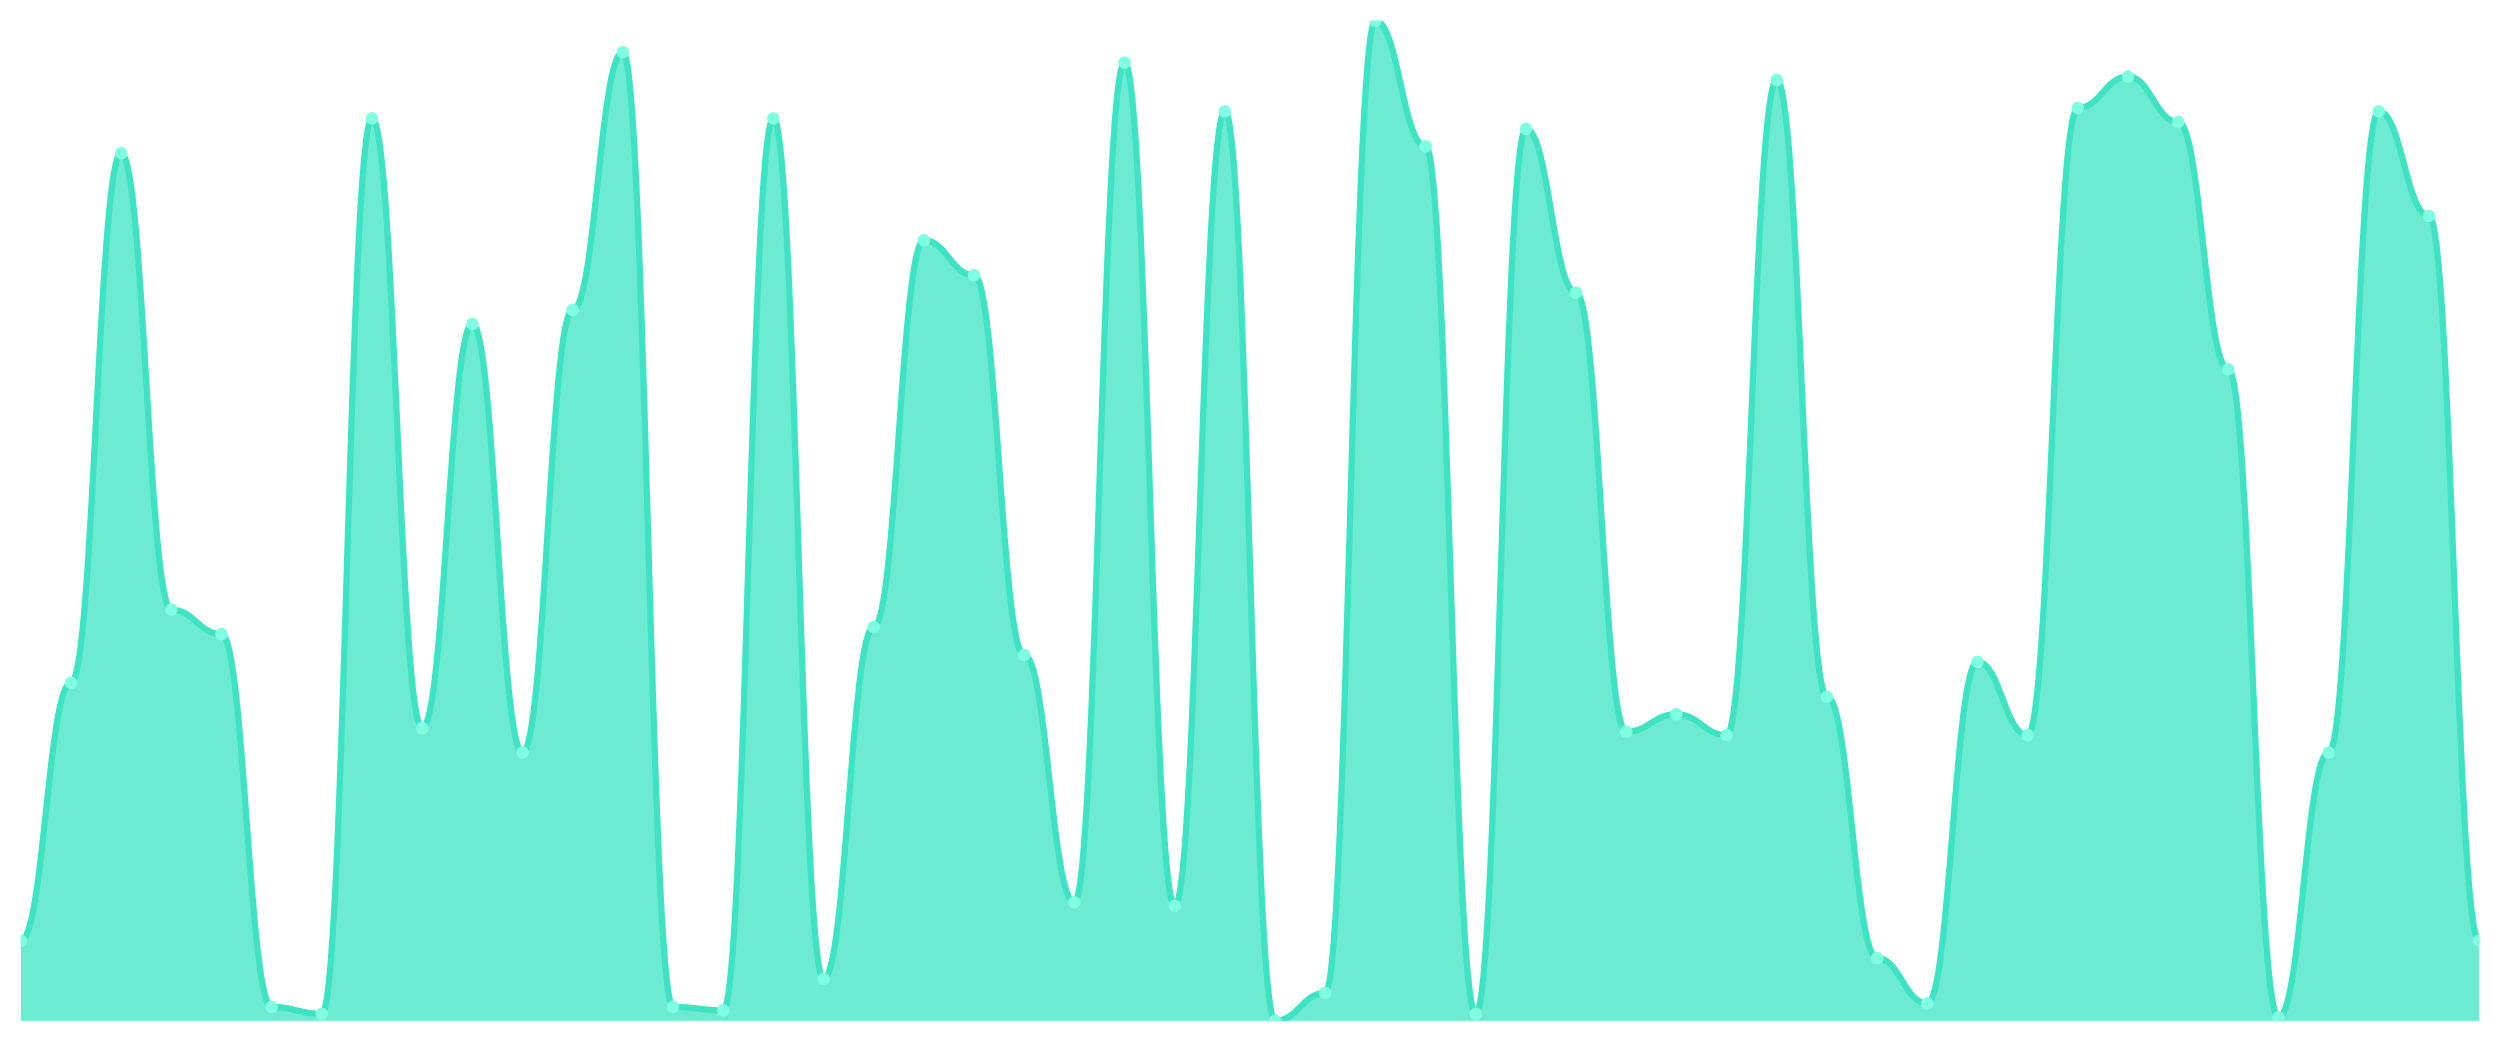
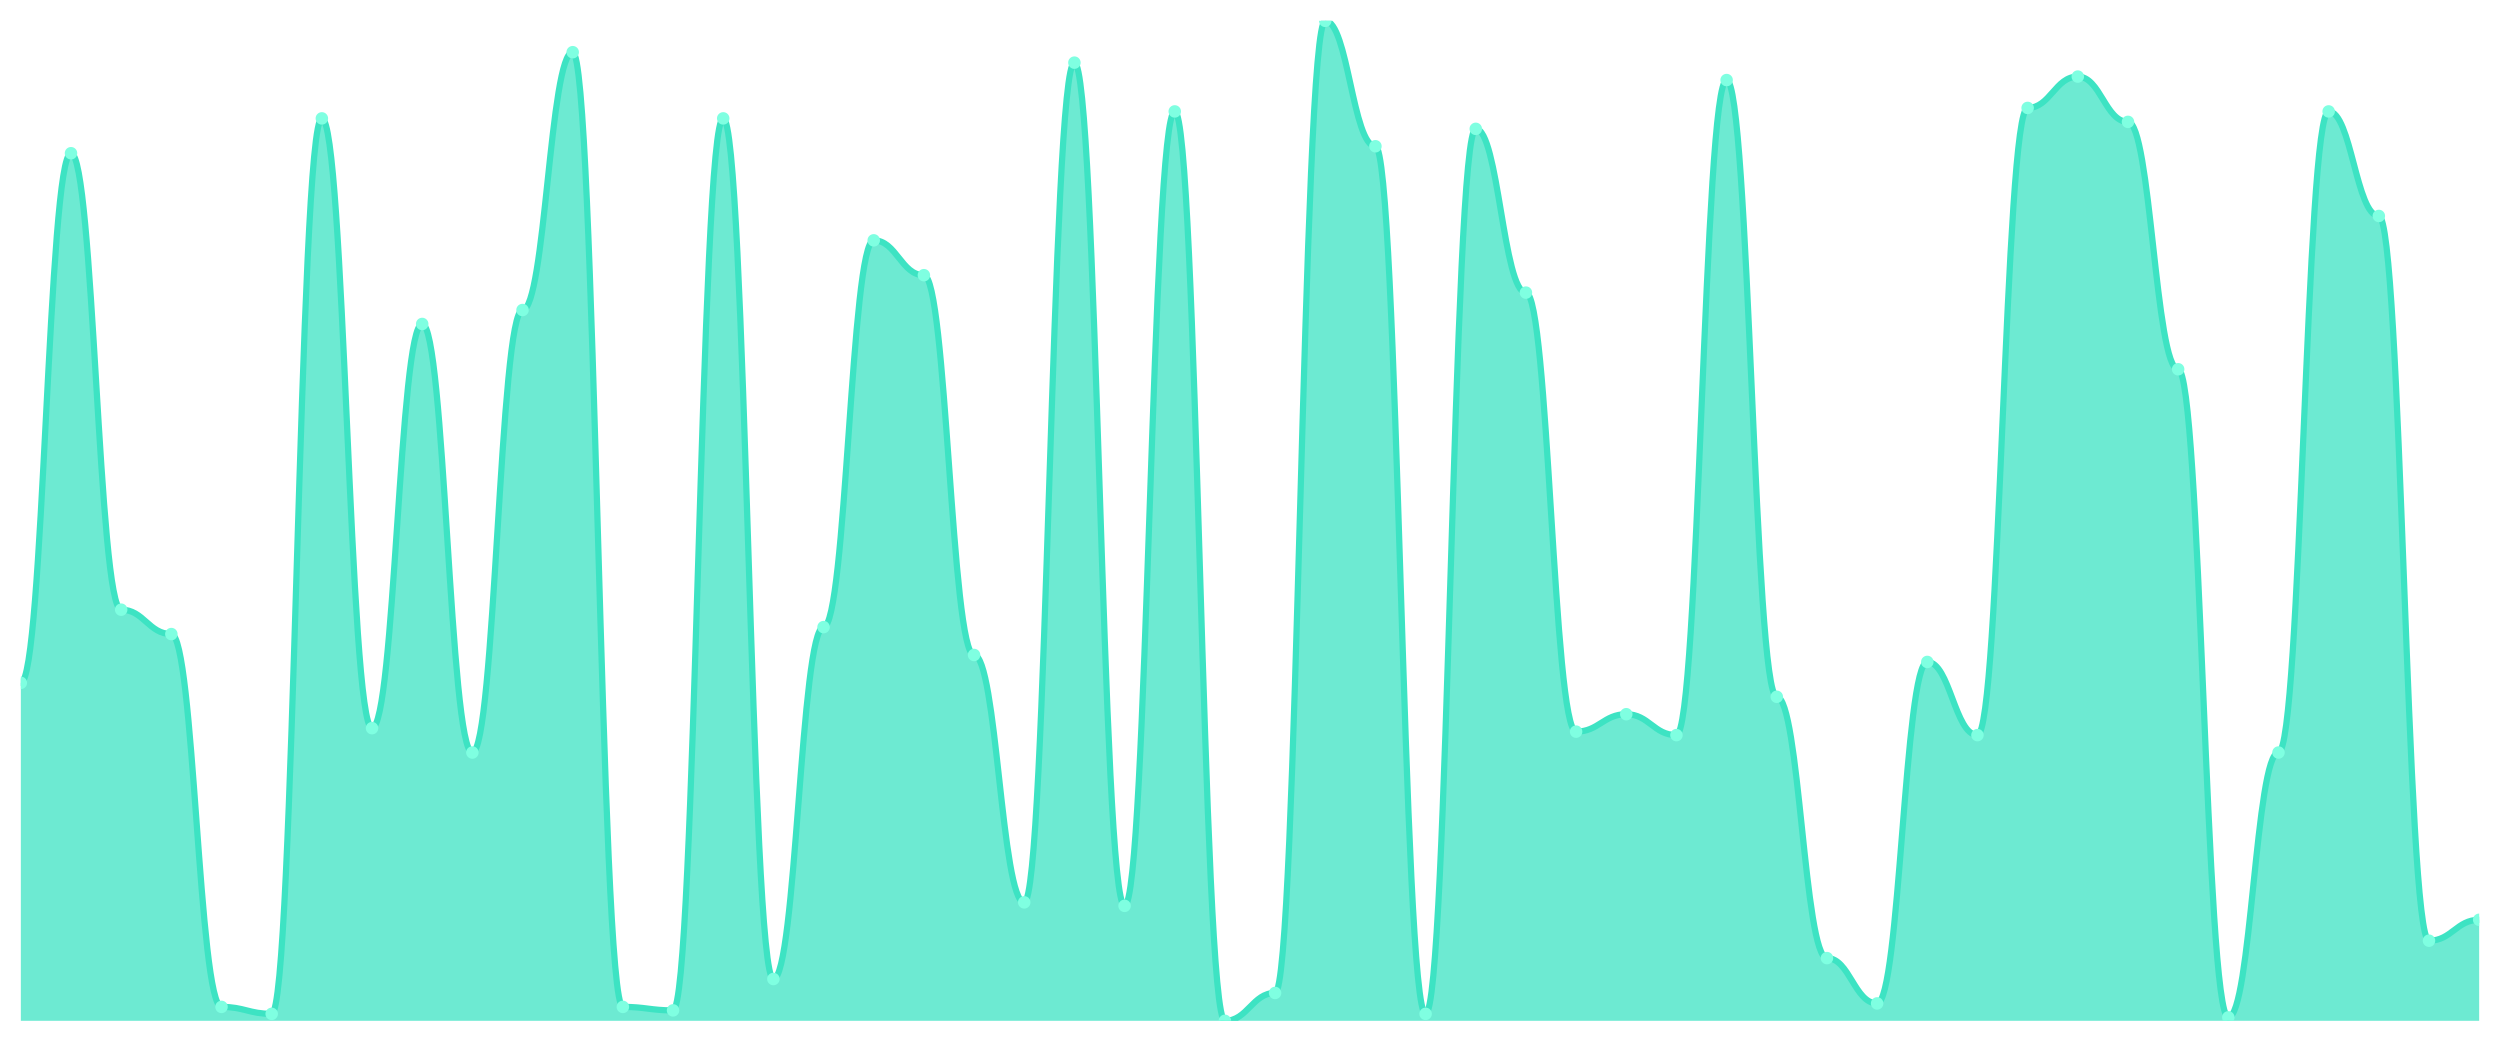
<svg xmlns="http://www.w3.org/2000/svg" viewBox="0 0 1200 500" width="1200" height="500">
  <defs>
    <clipPath id="c">
      <rect x="10" y="10" width="1180" height="480" />
    </clipPath>
  </defs>
  <rect width="1200" height="500" fill="none" />
  <g clip-path="url(#c)">
-     <path d="M 10,490 L 10,451.533 C 20.837,451.533 23.245,327.77 34.082,327.77 C 44.918,327.77 47.327,73.554 58.163,73.554 C 69,73.554 71.408,292.648 82.245,292.648 C 93.082,292.648 95.49,304.355 106.327,304.355 C 117.163,304.355 119.571,483.31 130.408,483.31 C 141.245,483.31 143.653,486.655 154.49,486.655 C 165.327,486.655 167.735,56.829 178.571,56.829 C 189.408,56.829 191.816,349.512 202.653,349.512 C 213.49,349.512 215.898,155.505 226.735,155.505 C 237.571,155.505 239.98,361.22 250.816,361.22 C 261.653,361.22 264.061,148.815 274.898,148.815 C 285.735,148.815 288.143,25.052 298.98,25.052 C 309.816,25.052 312.224,483.31 323.061,483.31 C 333.898,483.31 336.306,484.983 347.143,484.983 C 357.98,484.983 360.388,56.829 371.224,56.829 C 382.061,56.829 384.469,469.93 395.306,469.93 C 406.143,469.93 408.551,301.01 419.388,301.01 C 430.224,301.01 432.633,115.366 443.469,115.366 C 454.306,115.366 456.714,132.091 467.551,132.091 C 478.388,132.091 480.796,314.39 491.633,314.39 C 502.469,314.39 504.878,433.136 515.714,433.136 C 526.551,433.136 528.959,30.07 539.796,30.07 C 550.633,30.07 553.041,434.808 563.878,434.808 C 574.714,434.808 577.122,53.484 587.959,53.484 C 598.796,53.484 601.204,490 612.041,490 C 622.878,490 625.286,476.62 636.122,476.62 C 646.959,476.62 649.367,10 660.204,10 C 671.041,10 673.449,70.209 684.286,70.209 C 695.122,70.209 697.531,486.655 708.367,486.655 C 719.204,486.655 721.612,61.847 732.449,61.847 C 743.286,61.847 745.694,140.453 756.531,140.453 C 767.367,140.453 769.776,351.185 780.612,351.185 C 791.449,351.185 793.857,342.822 804.694,342.822 C 815.531,342.822 817.939,352.857 828.776,352.857 C 839.612,352.857 842.02,38.432 852.857,38.432 C 863.694,38.432 866.102,334.46 876.939,334.46 C 887.776,334.46 890.184,459.895 901.02,459.895 C 911.857,459.895 914.265,481.638 925.102,481.638 C 935.939,481.638 938.347,317.735 949.184,317.735 C 960.02,317.735 962.429,352.857 973.265,352.857 C 984.102,352.857 986.51,51.812 997.347,51.812 C 1008.184,51.812 1010.592,36.76 1021.429,36.76 C 1032.265,36.76 1034.673,58.502 1045.51,58.502 C 1056.347,58.502 1058.755,177.247 1069.592,177.247 C 1080.429,177.247 1082.837,488.328 1093.673,488.328 C 1104.51,488.328 1106.918,361.22 1117.755,361.22 C 1128.592,361.22 1131,53.484 1141.837,53.484 C 1152.673,53.484 1155.082,103.659 1165.918,103.659 C 1176.755,103.659 1179.163,451.533 1190,451.533 L 1190,490 Z" fill="rgba(61,227,195,0.75)" />
-     <path d="M 10,451.533 C 20.837,451.533 23.245,327.77 34.082,327.77 C 44.918,327.77 47.327,73.554 58.163,73.554 C 69,73.554 71.408,292.648 82.245,292.648 C 93.082,292.648 95.49,304.355 106.327,304.355 C 117.163,304.355 119.571,483.31 130.408,483.31 C 141.245,483.31 143.653,486.655 154.49,486.655 C 165.327,486.655 167.735,56.829 178.571,56.829 C 189.408,56.829 191.816,349.512 202.653,349.512 C 213.49,349.512 215.898,155.505 226.735,155.505 C 237.571,155.505 239.98,361.22 250.816,361.22 C 261.653,361.22 264.061,148.815 274.898,148.815 C 285.735,148.815 288.143,25.052 298.98,25.052 C 309.816,25.052 312.224,483.31 323.061,483.31 C 333.898,483.31 336.306,484.983 347.143,484.983 C 357.98,484.983 360.388,56.829 371.224,56.829 C 382.061,56.829 384.469,469.93 395.306,469.93 C 406.143,469.93 408.551,301.01 419.388,301.01 C 430.224,301.01 432.633,115.366 443.469,115.366 C 454.306,115.366 456.714,132.091 467.551,132.091 C 478.388,132.091 480.796,314.39 491.633,314.39 C 502.469,314.39 504.878,433.136 515.714,433.136 C 526.551,433.136 528.959,30.07 539.796,30.07 C 550.633,30.07 553.041,434.808 563.878,434.808 C 574.714,434.808 577.122,53.484 587.959,53.484 C 598.796,53.484 601.204,490 612.041,490 C 622.878,490 625.286,476.62 636.122,476.62 C 646.959,476.62 649.367,10 660.204,10 C 671.041,10 673.449,70.209 684.286,70.209 C 695.122,70.209 697.531,486.655 708.367,486.655 C 719.204,486.655 721.612,61.847 732.449,61.847 C 743.286,61.847 745.694,140.453 756.531,140.453 C 767.367,140.453 769.776,351.185 780.612,351.185 C 791.449,351.185 793.857,342.822 804.694,342.822 C 815.531,342.822 817.939,352.857 828.776,352.857 C 839.612,352.857 842.02,38.432 852.857,38.432 C 863.694,38.432 866.102,334.46 876.939,334.46 C 887.776,334.46 890.184,459.895 901.02,459.895 C 911.857,459.895 914.265,481.638 925.102,481.638 C 935.939,481.638 938.347,317.735 949.184,317.735 C 960.02,317.735 962.429,352.857 973.265,352.857 C 984.102,352.857 986.51,51.812 997.347,51.812 C 1008.184,51.812 1010.592,36.76 1021.429,36.76 C 1032.265,36.76 1034.673,58.502 1045.51,58.502 C 1056.347,58.502 1058.755,177.247 1069.592,177.247 C 1080.429,177.247 1082.837,488.328 1093.673,488.328 C 1104.51,488.328 1106.918,361.22 1117.755,361.22 C 1128.592,361.22 1131,53.484 1141.837,53.484 C 1152.673,53.484 1155.082,103.659 1165.918,103.659 C 1176.755,103.659 1179.163,451.533 1190,451.533" fill="none" stroke="#3de3c3" stroke-width="3" stroke-linecap="round" stroke-linejoin="round" />
-     <circle cx="10" cy="451.533" r="3" fill="#7fffe1" />
-     <circle cx="34.082" cy="327.77" r="3" fill="#7fffe1" />
-     <circle cx="58.163" cy="73.554" r="3" fill="#7fffe1" />
-     <circle cx="82.245" cy="292.648" r="3" fill="#7fffe1" />
-     <circle cx="106.327" cy="304.355" r="3" fill="#7fffe1" />
-     <circle cx="130.408" cy="483.31" r="3" fill="#7fffe1" />
-     <circle cx="154.49" cy="486.655" r="3" fill="#7fffe1" />
-     <circle cx="178.571" cy="56.829" r="3" fill="#7fffe1" />
-     <circle cx="202.653" cy="349.512" r="3" fill="#7fffe1" />
-     <circle cx="226.735" cy="155.505" r="3" fill="#7fffe1" />
-     <circle cx="250.816" cy="361.22" r="3" fill="#7fffe1" />
-     <circle cx="274.898" cy="148.815" r="3" fill="#7fffe1" />
-     <circle cx="298.98" cy="25.052" r="3" fill="#7fffe1" />
-     <circle cx="323.061" cy="483.31" r="3" fill="#7fffe1" />
-     <circle cx="347.143" cy="484.983" r="3" fill="#7fffe1" />
-     <circle cx="371.224" cy="56.829" r="3" fill="#7fffe1" />
-     <circle cx="395.306" cy="469.93" r="3" fill="#7fffe1" />
-     <circle cx="419.388" cy="301.01" r="3" fill="#7fffe1" />
-     <circle cx="443.469" cy="115.366" r="3" fill="#7fffe1" />
-     <circle cx="467.551" cy="132.091" r="3" fill="#7fffe1" />
-     <circle cx="491.633" cy="314.39" r="3" fill="#7fffe1" />
-     <circle cx="515.714" cy="433.136" r="3" fill="#7fffe1" />
-     <circle cx="539.796" cy="30.07" r="3" fill="#7fffe1" />
-     <circle cx="563.878" cy="434.808" r="3" fill="#7fffe1" />
-     <circle cx="587.959" cy="53.484" r="3" fill="#7fffe1" />
-     <circle cx="612.041" cy="490" r="3" fill="#7fffe1" />
-     <circle cx="636.122" cy="476.62" r="3" fill="#7fffe1" />
-     <circle cx="660.204" cy="10" r="3" fill="#7fffe1" />
-     <circle cx="684.286" cy="70.209" r="3" fill="#7fffe1" />
-     <circle cx="708.367" cy="486.655" r="3" fill="#7fffe1" />
-     <circle cx="732.449" cy="61.847" r="3" fill="#7fffe1" />
-     <circle cx="756.531" cy="140.453" r="3" fill="#7fffe1" />
-     <circle cx="780.612" cy="351.185" r="3" fill="#7fffe1" />
-     <circle cx="804.694" cy="342.822" r="3" fill="#7fffe1" />
-     <circle cx="828.776" cy="352.857" r="3" fill="#7fffe1" />
-     <circle cx="852.857" cy="38.432" r="3" fill="#7fffe1" />
-     <circle cx="876.939" cy="334.46" r="3" fill="#7fffe1" />
-     <circle cx="901.02" cy="459.895" r="3" fill="#7fffe1" />
-     <circle cx="925.102" cy="481.638" r="3" fill="#7fffe1" />
-     <circle cx="949.184" cy="317.735" r="3" fill="#7fffe1" />
-     <circle cx="973.265" cy="352.857" r="3" fill="#7fffe1" />
-     <circle cx="997.347" cy="51.812" r="3" fill="#7fffe1" />
-     <circle cx="1021.429" cy="36.76" r="3" fill="#7fffe1" />
-     <circle cx="1045.51" cy="58.502" r="3" fill="#7fffe1" />
-     <circle cx="1069.592" cy="177.247" r="3" fill="#7fffe1" />
-     <circle cx="1093.673" cy="488.328" r="3" fill="#7fffe1" />
-     <circle cx="1117.755" cy="361.22" r="3" fill="#7fffe1" />
-     <circle cx="1141.837" cy="53.484" r="3" fill="#7fffe1" />
-     <circle cx="1165.918" cy="103.659" r="3" fill="#7fffe1" />
-     <circle cx="1190" cy="451.533" r="3" fill="#7fffe1" />
+     <path d="M 10,490 L 10,327.77 C 20.837,327.77 23.245,73.554 34.082,73.554 C 44.918,73.554 47.327,292.648 58.163,292.648 C 69,292.648 71.408,304.355 82.245,304.355 C 93.082,304.355 95.49,483.31 106.327,483.31 C 117.163,483.31 119.571,486.655 130.408,486.655 C 141.245,486.655 143.653,56.829 154.49,56.829 C 165.327,56.829 167.735,349.512 178.571,349.512 C 189.408,349.512 191.816,155.505 202.653,155.505 C 213.49,155.505 215.898,361.22 226.735,361.22 C 237.571,361.22 239.98,148.815 250.816,148.815 C 261.653,148.815 264.061,25.052 274.898,25.052 C 285.735,25.052 288.143,483.31 298.98,483.31 C 309.816,483.31 312.224,484.983 323.061,484.983 C 333.898,484.983 336.306,56.829 347.143,56.829 C 357.98,56.829 360.388,469.93 371.224,469.93 C 382.061,469.93 384.469,301.01 395.306,301.01 C 406.143,301.01 408.551,115.366 419.388,115.366 C 430.224,115.366 432.633,132.091 443.469,132.091 C 454.306,132.091 456.714,314.39 467.551,314.39 C 478.388,314.39 480.796,433.136 491.633,433.136 C 502.469,433.136 504.878,30.07 515.714,30.07 C 526.551,30.07 528.959,434.808 539.796,434.808 C 550.633,434.808 553.041,53.484 563.878,53.484 C 574.714,53.484 577.122,490 587.959,490 C 598.796,490 601.204,476.62 612.041,476.62 C 622.878,476.62 625.286,10 636.122,10 C 646.959,10 649.367,70.209 660.204,70.209 C 671.041,70.209 673.449,486.655 684.286,486.655 C 695.122,486.655 697.531,61.847 708.367,61.847 C 719.204,61.847 721.612,140.453 732.449,140.453 C 743.286,140.453 745.694,351.185 756.531,351.185 C 767.367,351.185 769.776,342.822 780.612,342.822 C 791.449,342.822 793.857,352.857 804.694,352.857 C 815.531,352.857 817.939,38.432 828.776,38.432 C 839.612,38.432 842.02,334.46 852.857,334.46 C 863.694,334.46 866.102,459.895 876.939,459.895 C 887.776,459.895 890.184,481.638 901.02,481.638 C 911.857,481.638 914.265,317.735 925.102,317.735 C 935.939,317.735 938.347,352.857 949.184,352.857 C 960.02,352.857 962.429,51.812 973.265,51.812 C 984.102,51.812 986.51,36.76 997.347,36.76 C 1008.184,36.76 1010.592,58.502 1021.429,58.502 C 1032.265,58.502 1034.673,177.247 1045.51,177.247 C 1056.347,177.247 1058.755,488.328 1069.592,488.328 C 1080.429,488.328 1082.837,361.22 1093.673,361.22 C 1104.51,361.22 1106.918,53.484 1117.755,53.484 C 1128.592,53.484 1131,103.659 1141.837,103.659 C 1152.673,103.659 1155.082,451.533 1165.918,451.533 C 1176.755,451.533 1179.163,441.498 1190,441.498 L 1190,490 Z" fill="rgba(61,227,195,0.75)" />
+     <path d="M 10,327.77 C 20.837,327.77 23.245,73.554 34.082,73.554 C 44.918,73.554 47.327,292.648 58.163,292.648 C 69,292.648 71.408,304.355 82.245,304.355 C 93.082,304.355 95.49,483.31 106.327,483.31 C 117.163,483.31 119.571,486.655 130.408,486.655 C 141.245,486.655 143.653,56.829 154.49,56.829 C 165.327,56.829 167.735,349.512 178.571,349.512 C 189.408,349.512 191.816,155.505 202.653,155.505 C 213.49,155.505 215.898,361.22 226.735,361.22 C 237.571,361.22 239.98,148.815 250.816,148.815 C 261.653,148.815 264.061,25.052 274.898,25.052 C 285.735,25.052 288.143,483.31 298.98,483.31 C 309.816,483.31 312.224,484.983 323.061,484.983 C 333.898,484.983 336.306,56.829 347.143,56.829 C 357.98,56.829 360.388,469.93 371.224,469.93 C 382.061,469.93 384.469,301.01 395.306,301.01 C 406.143,301.01 408.551,115.366 419.388,115.366 C 430.224,115.366 432.633,132.091 443.469,132.091 C 454.306,132.091 456.714,314.39 467.551,314.39 C 478.388,314.39 480.796,433.136 491.633,433.136 C 502.469,433.136 504.878,30.07 515.714,30.07 C 526.551,30.07 528.959,434.808 539.796,434.808 C 550.633,434.808 553.041,53.484 563.878,53.484 C 574.714,53.484 577.122,490 587.959,490 C 598.796,490 601.204,476.62 612.041,476.62 C 622.878,476.62 625.286,10 636.122,10 C 646.959,10 649.367,70.209 660.204,70.209 C 671.041,70.209 673.449,486.655 684.286,486.655 C 695.122,486.655 697.531,61.847 708.367,61.847 C 719.204,61.847 721.612,140.453 732.449,140.453 C 743.286,140.453 745.694,351.185 756.531,351.185 C 767.367,351.185 769.776,342.822 780.612,342.822 C 791.449,342.822 793.857,352.857 804.694,352.857 C 815.531,352.857 817.939,38.432 828.776,38.432 C 839.612,38.432 842.02,334.46 852.857,334.46 C 863.694,334.46 866.102,459.895 876.939,459.895 C 887.776,459.895 890.184,481.638 901.02,481.638 C 911.857,481.638 914.265,317.735 925.102,317.735 C 935.939,317.735 938.347,352.857 949.184,352.857 C 960.02,352.857 962.429,51.812 973.265,51.812 C 984.102,51.812 986.51,36.76 997.347,36.76 C 1008.184,36.76 1010.592,58.502 1021.429,58.502 C 1032.265,58.502 1034.673,177.247 1045.51,177.247 C 1056.347,177.247 1058.755,488.328 1069.592,488.328 C 1080.429,488.328 1082.837,361.22 1093.673,361.22 C 1104.51,361.22 1106.918,53.484 1117.755,53.484 C 1128.592,53.484 1131,103.659 1141.837,103.659 C 1152.673,103.659 1155.082,451.533 1165.918,451.533 C 1176.755,451.533 1179.163,441.498 1190,441.498" fill="none" stroke="#3de3c3" stroke-width="3" stroke-linecap="round" stroke-linejoin="round" />
+     <circle cx="10" cy="327.77" r="3" fill="#7fffe1" />
+     <circle cx="34.082" cy="73.554" r="3" fill="#7fffe1" />
+     <circle cx="58.163" cy="292.648" r="3" fill="#7fffe1" />
+     <circle cx="82.245" cy="304.355" r="3" fill="#7fffe1" />
+     <circle cx="106.327" cy="483.31" r="3" fill="#7fffe1" />
+     <circle cx="130.408" cy="486.655" r="3" fill="#7fffe1" />
+     <circle cx="154.49" cy="56.829" r="3" fill="#7fffe1" />
+     <circle cx="178.571" cy="349.512" r="3" fill="#7fffe1" />
+     <circle cx="202.653" cy="155.505" r="3" fill="#7fffe1" />
+     <circle cx="226.735" cy="361.22" r="3" fill="#7fffe1" />
+     <circle cx="250.816" cy="148.815" r="3" fill="#7fffe1" />
+     <circle cx="274.898" cy="25.052" r="3" fill="#7fffe1" />
+     <circle cx="298.98" cy="483.31" r="3" fill="#7fffe1" />
+     <circle cx="323.061" cy="484.983" r="3" fill="#7fffe1" />
+     <circle cx="347.143" cy="56.829" r="3" fill="#7fffe1" />
+     <circle cx="371.224" cy="469.93" r="3" fill="#7fffe1" />
+     <circle cx="395.306" cy="301.01" r="3" fill="#7fffe1" />
+     <circle cx="419.388" cy="115.366" r="3" fill="#7fffe1" />
+     <circle cx="443.469" cy="132.091" r="3" fill="#7fffe1" />
+     <circle cx="467.551" cy="314.39" r="3" fill="#7fffe1" />
+     <circle cx="491.633" cy="433.136" r="3" fill="#7fffe1" />
+     <circle cx="515.714" cy="30.07" r="3" fill="#7fffe1" />
+     <circle cx="539.796" cy="434.808" r="3" fill="#7fffe1" />
+     <circle cx="563.878" cy="53.484" r="3" fill="#7fffe1" />
+     <circle cx="587.959" cy="490" r="3" fill="#7fffe1" />
+     <circle cx="612.041" cy="476.62" r="3" fill="#7fffe1" />
+     <circle cx="636.122" cy="10" r="3" fill="#7fffe1" />
+     <circle cx="660.204" cy="70.209" r="3" fill="#7fffe1" />
+     <circle cx="684.286" cy="486.655" r="3" fill="#7fffe1" />
+     <circle cx="708.367" cy="61.847" r="3" fill="#7fffe1" />
+     <circle cx="732.449" cy="140.453" r="3" fill="#7fffe1" />
+     <circle cx="756.531" cy="351.185" r="3" fill="#7fffe1" />
+     <circle cx="780.612" cy="342.822" r="3" fill="#7fffe1" />
+     <circle cx="804.694" cy="352.857" r="3" fill="#7fffe1" />
+     <circle cx="828.776" cy="38.432" r="3" fill="#7fffe1" />
+     <circle cx="852.857" cy="334.46" r="3" fill="#7fffe1" />
+     <circle cx="876.939" cy="459.895" r="3" fill="#7fffe1" />
+     <circle cx="901.02" cy="481.638" r="3" fill="#7fffe1" />
+     <circle cx="925.102" cy="317.735" r="3" fill="#7fffe1" />
+     <circle cx="949.184" cy="352.857" r="3" fill="#7fffe1" />
+     <circle cx="973.265" cy="51.812" r="3" fill="#7fffe1" />
+     <circle cx="997.347" cy="36.76" r="3" fill="#7fffe1" />
+     <circle cx="1021.429" cy="58.502" r="3" fill="#7fffe1" />
+     <circle cx="1045.51" cy="177.247" r="3" fill="#7fffe1" />
+     <circle cx="1069.592" cy="488.328" r="3" fill="#7fffe1" />
+     <circle cx="1093.673" cy="361.22" r="3" fill="#7fffe1" />
+     <circle cx="1117.755" cy="53.484" r="3" fill="#7fffe1" />
+     <circle cx="1141.837" cy="103.659" r="3" fill="#7fffe1" />
+     <circle cx="1165.918" cy="451.533" r="3" fill="#7fffe1" />
+     <circle cx="1190" cy="441.498" r="3" fill="#7fffe1" />
  </g>
</svg>
